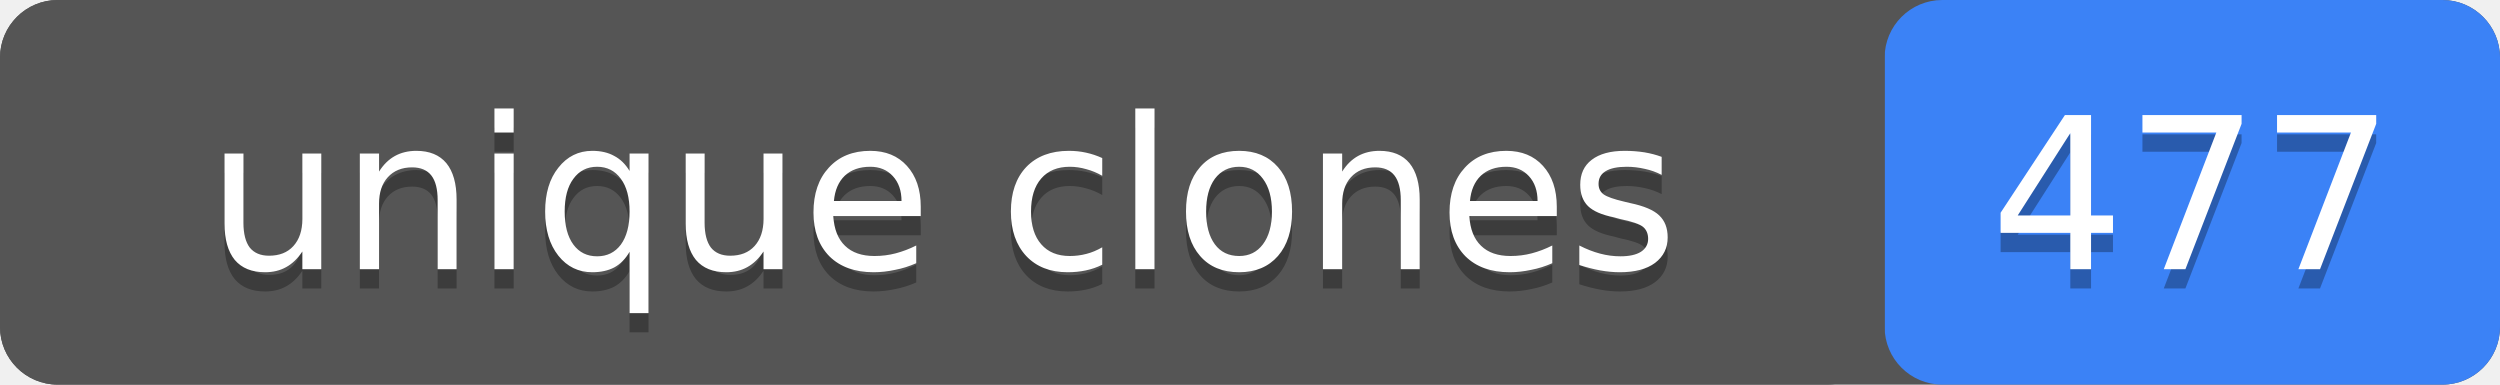
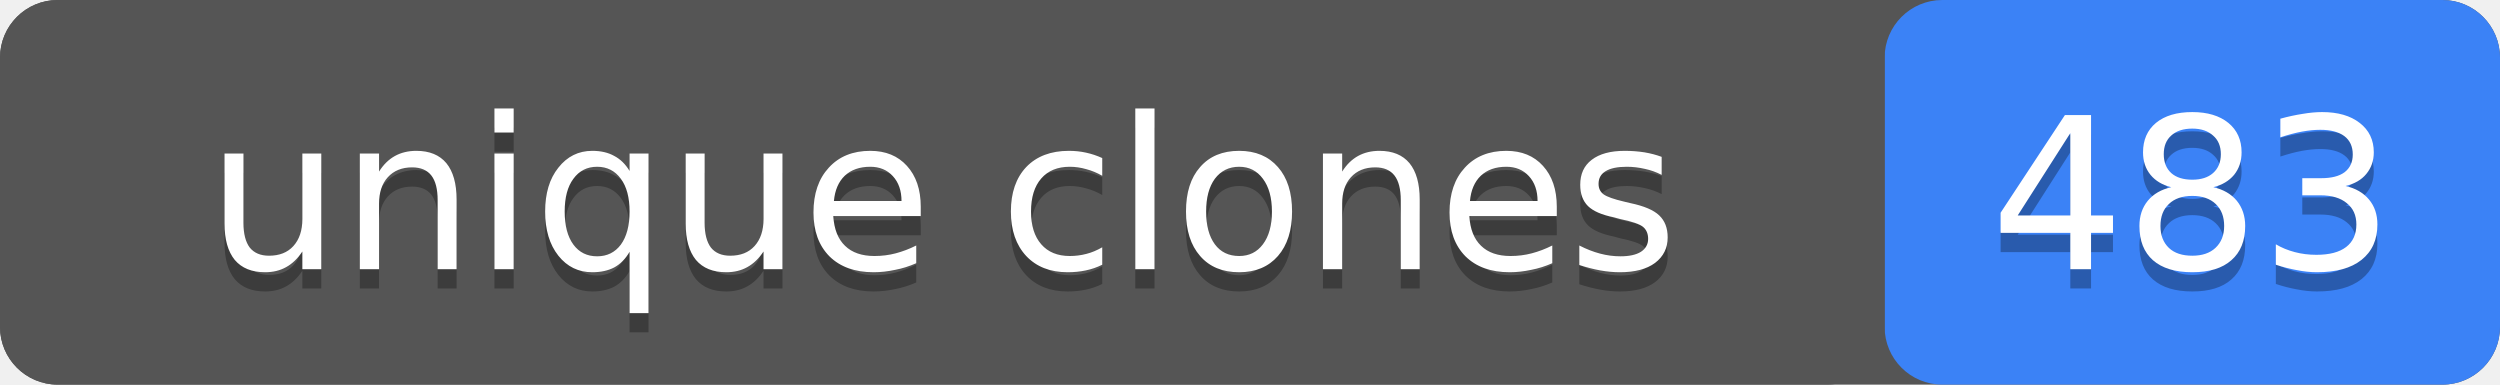
- <svg xmlns="http://www.w3.org/2000/svg" width="130" height="20" role="img" aria-label="unique clones: 477">
+ <svg xmlns="http://www.w3.org/2000/svg" width="130" height="20" role="img" aria-label="unique clones: 483">
  <rect width="130" height="20" rx="3" fill="#555" />
  <rect x="98" width="32" height="20" rx="3" fill="#3b82f6" />
  <rect width="98" height="20" rx="3" fill="#555" />
  <g fill="#fff" text-anchor="middle" font-family="Verdana,Geneva,DejaVu Sans,sans-serif" font-size="11">
    <text x="49" y="15" fill="#010101" fill-opacity=".3">unique clones</text>
    <text x="49" y="14">unique clones</text>
-     <text x="114" y="15" fill="#010101" fill-opacity=".3">477</text>
-     <text x="114" y="14">477</text>
+     <text x="114" y="15" fill="#010101" fill-opacity=".3">483</text>
+     <text x="114" y="14">483</text>
  </g>
</svg>
